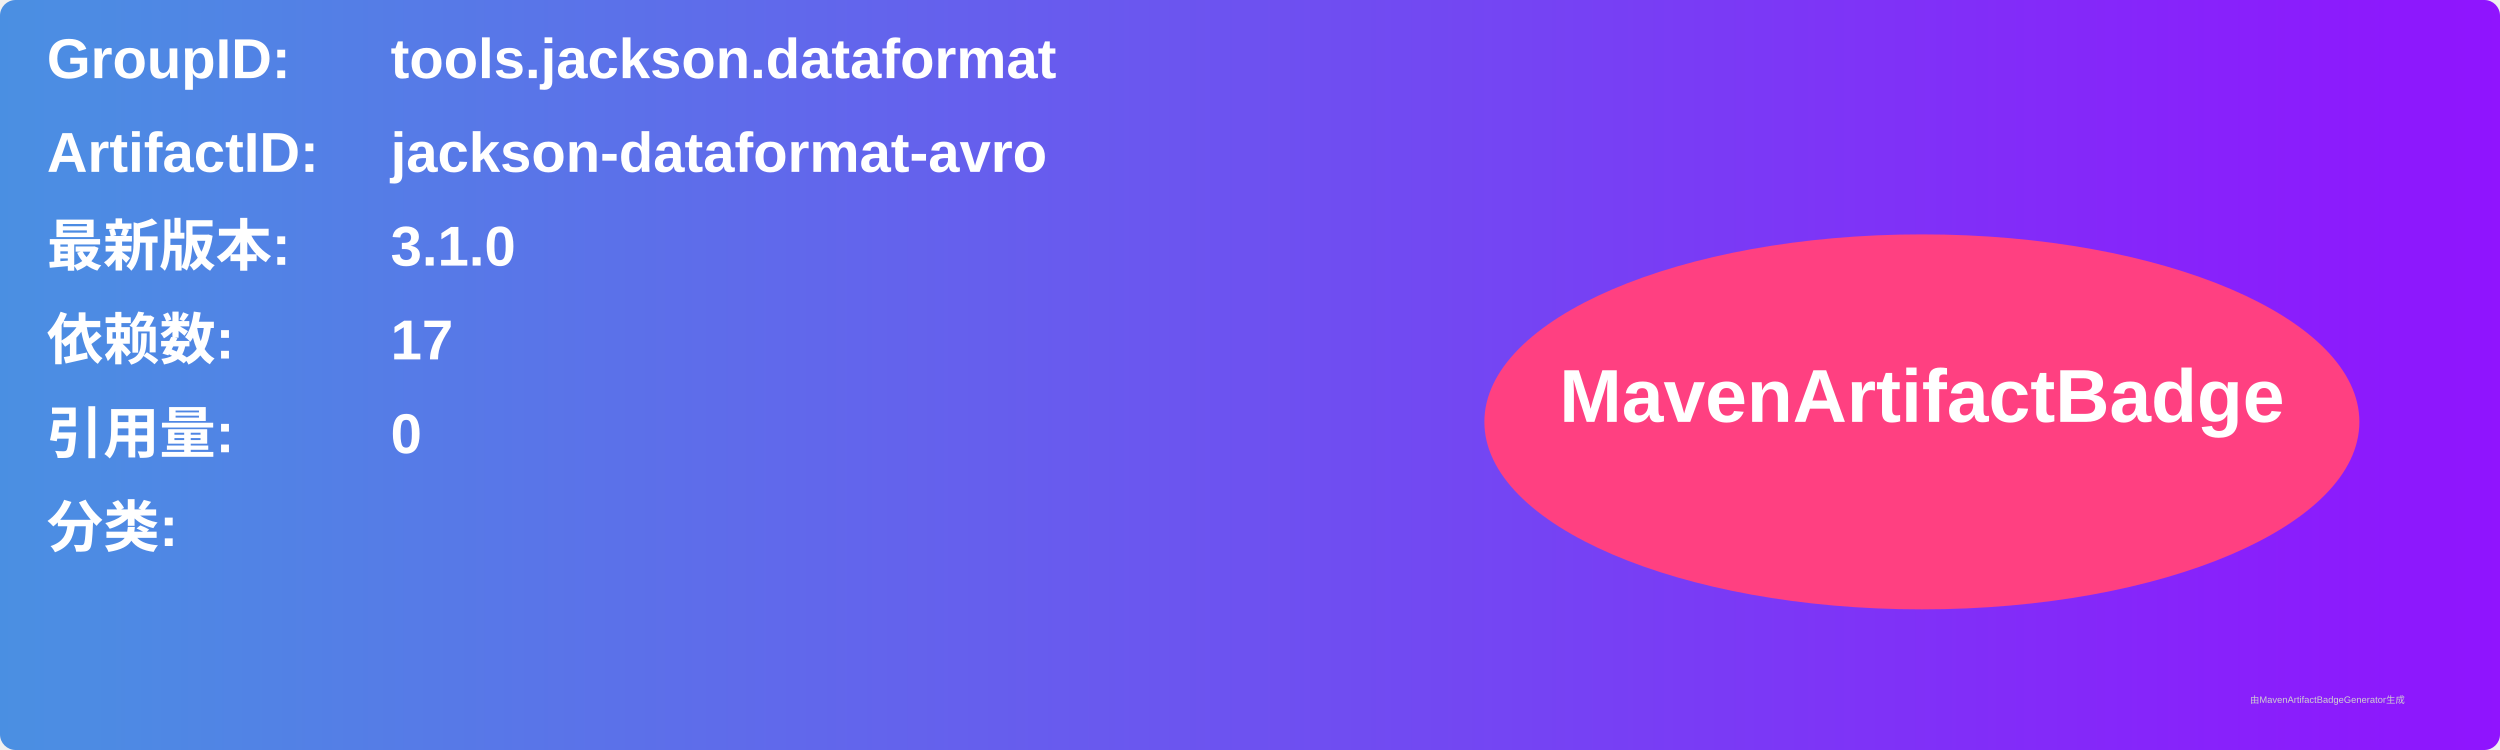
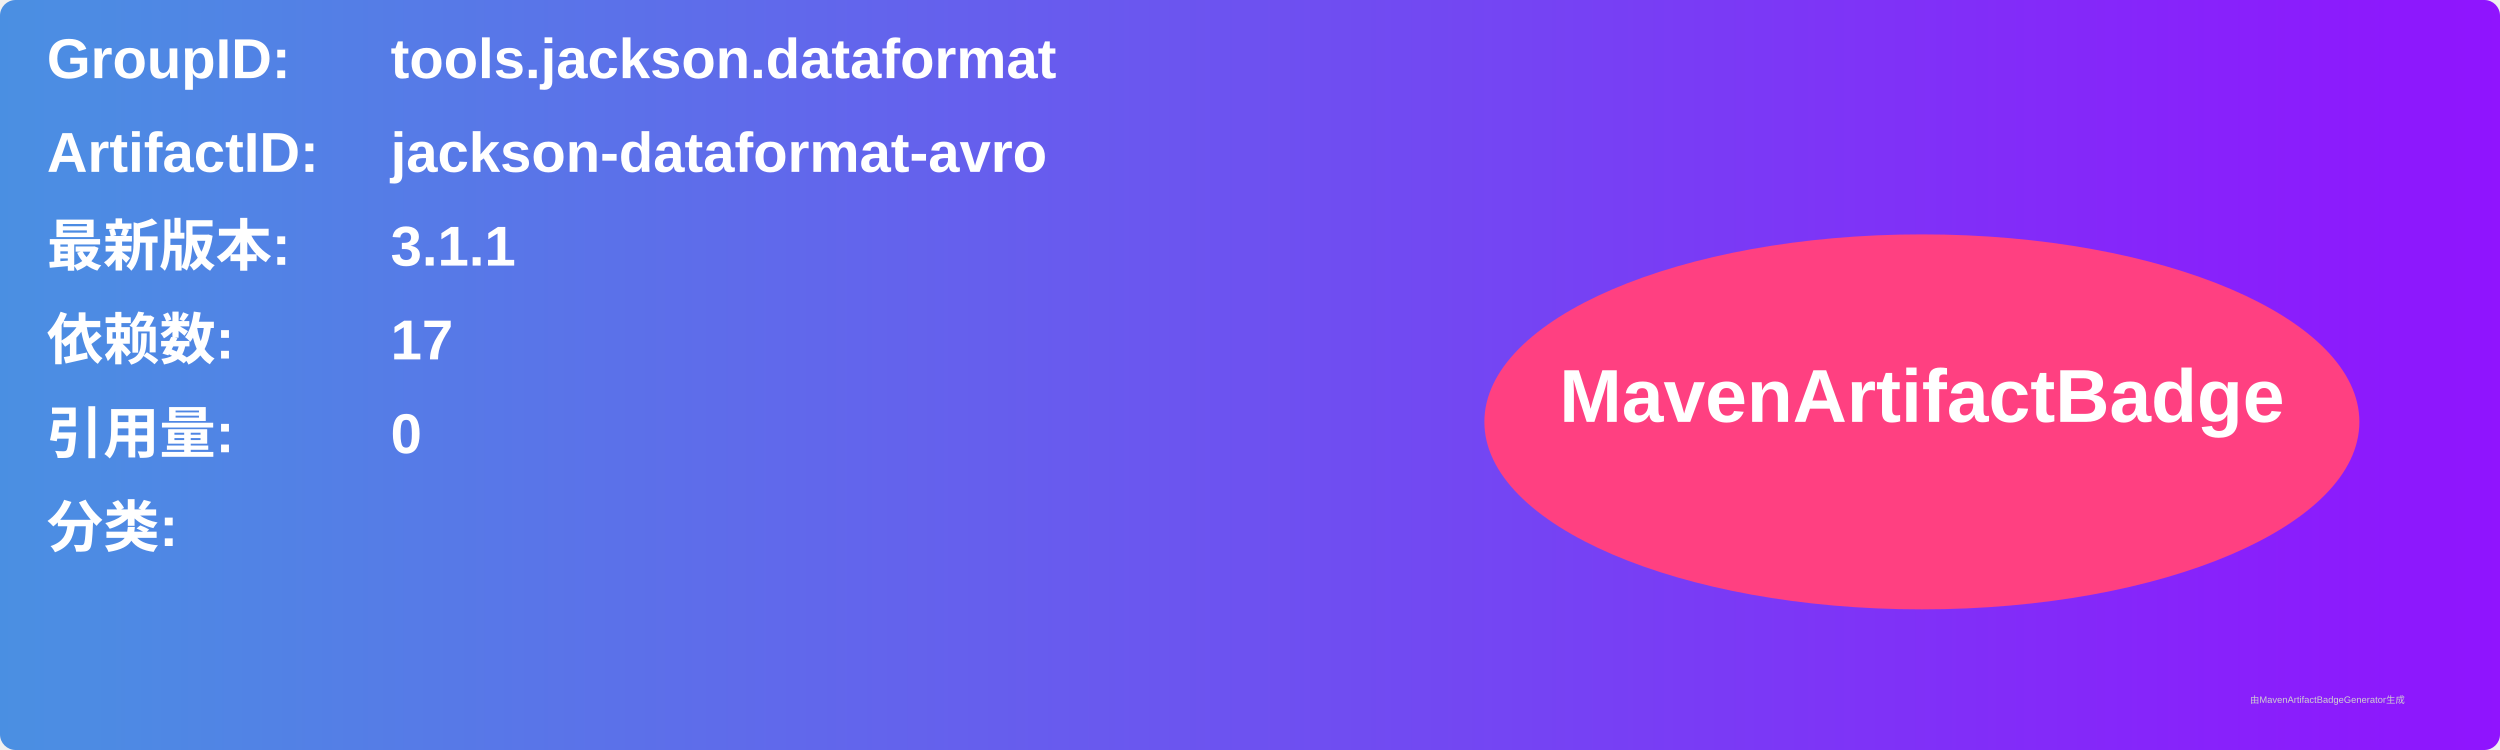
<svg xmlns="http://www.w3.org/2000/svg" width="800" height="240" viewBox="0 0 800 240">
  <linearGradient id="grad" x1="0%" y1="0%" x2="100%" y2="0%">
    <stop offset="0%" stop-color="#4a90e2" />
    <stop offset="100%" stop-color="#9013fe" />
  </linearGradient>
  <rect width="100%" height="100%" rx="5" ry="5" fill="url(#grad)" />
  <g transform="translate(15, 15)">
    <text x="0" y="10" font-family="Arial" font-size="18" fill="white" font-weight="bold" width="260">GroupID:</text>
    <text x="110" y="10" font-family="Arial" font-size="18" fill="white" font-weight="bold" width="460">tools.jackson.dataformat</text>
    <text x="0" y="40" font-family="Arial" font-size="18" fill="white" font-weight="bold" width="260">ArtifactID:</text>
    <text x="110" y="40" font-family="Arial" font-size="18" fill="white" font-weight="bold" width="460">jackson-dataformat-avro</text>
    <text x="0" y="70" font-family="Arial" font-size="18" fill="white" font-weight="bold">最新版本:</text>
    <text x="110" y="70" font-family="Arial" font-size="18" fill="white" font-weight="bold">
-       <tspan font-weight="bold">3.1.0</tspan>
+       <tspan font-weight="bold">3.1.1</tspan>
    </text>
    <text x="0" y="100" font-family="Arial" font-size="18" fill="white" font-weight="bold">依赖数: </text>
    <text x="110" y="100" font-family="Arial" font-size="18" fill="white">
      <tspan font-weight="bold">17</tspan>
    </text>
    <text x="0" y="130" font-family="Arial" font-size="18" fill="white" font-weight="bold">引用量: </text>
    <text x="110" y="130" font-family="Arial" font-size="18" fill="white">
      <tspan font-weight="bold">0</tspan>
    </text>
    <text x="0" y="160" font-family="Arial" font-size="18" fill="white" font-weight="bold">分类:</text>
    <text x="10" y="190" font-family="Arial" font-size="10" fill="white">
      <tspan font-weight="bold" />
    </text>
    <ellipse cx="600" cy="120" rx="140" ry="60" fill="#ff4081" />
    <text x="600" y="120" text-anchor="middle" font-family="Arial" font-size="24" fill="white" font-weight="bold">MavenArtifactBadge</text>
  </g>
  <text x="720" y="225" font-family="Arial" font-size="3" fill="#d0d0d0">由MavenArtifactBadgeGenerator生成</text>
</svg>
